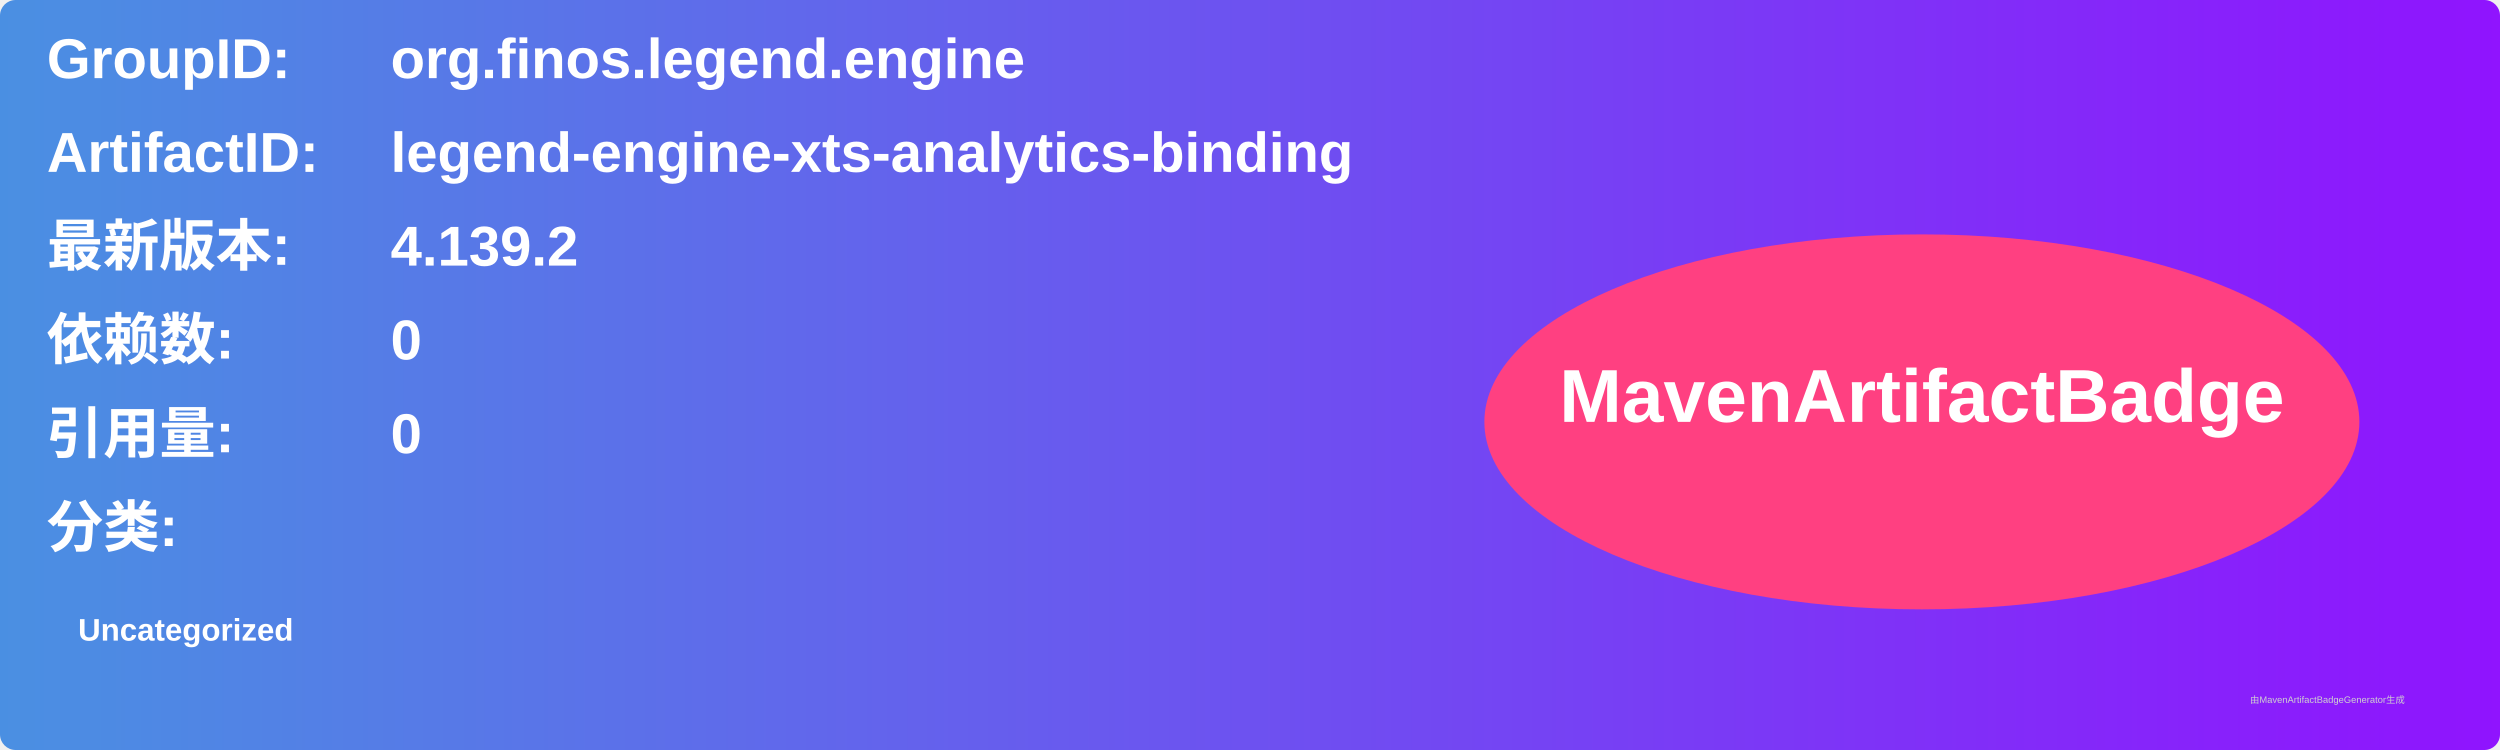
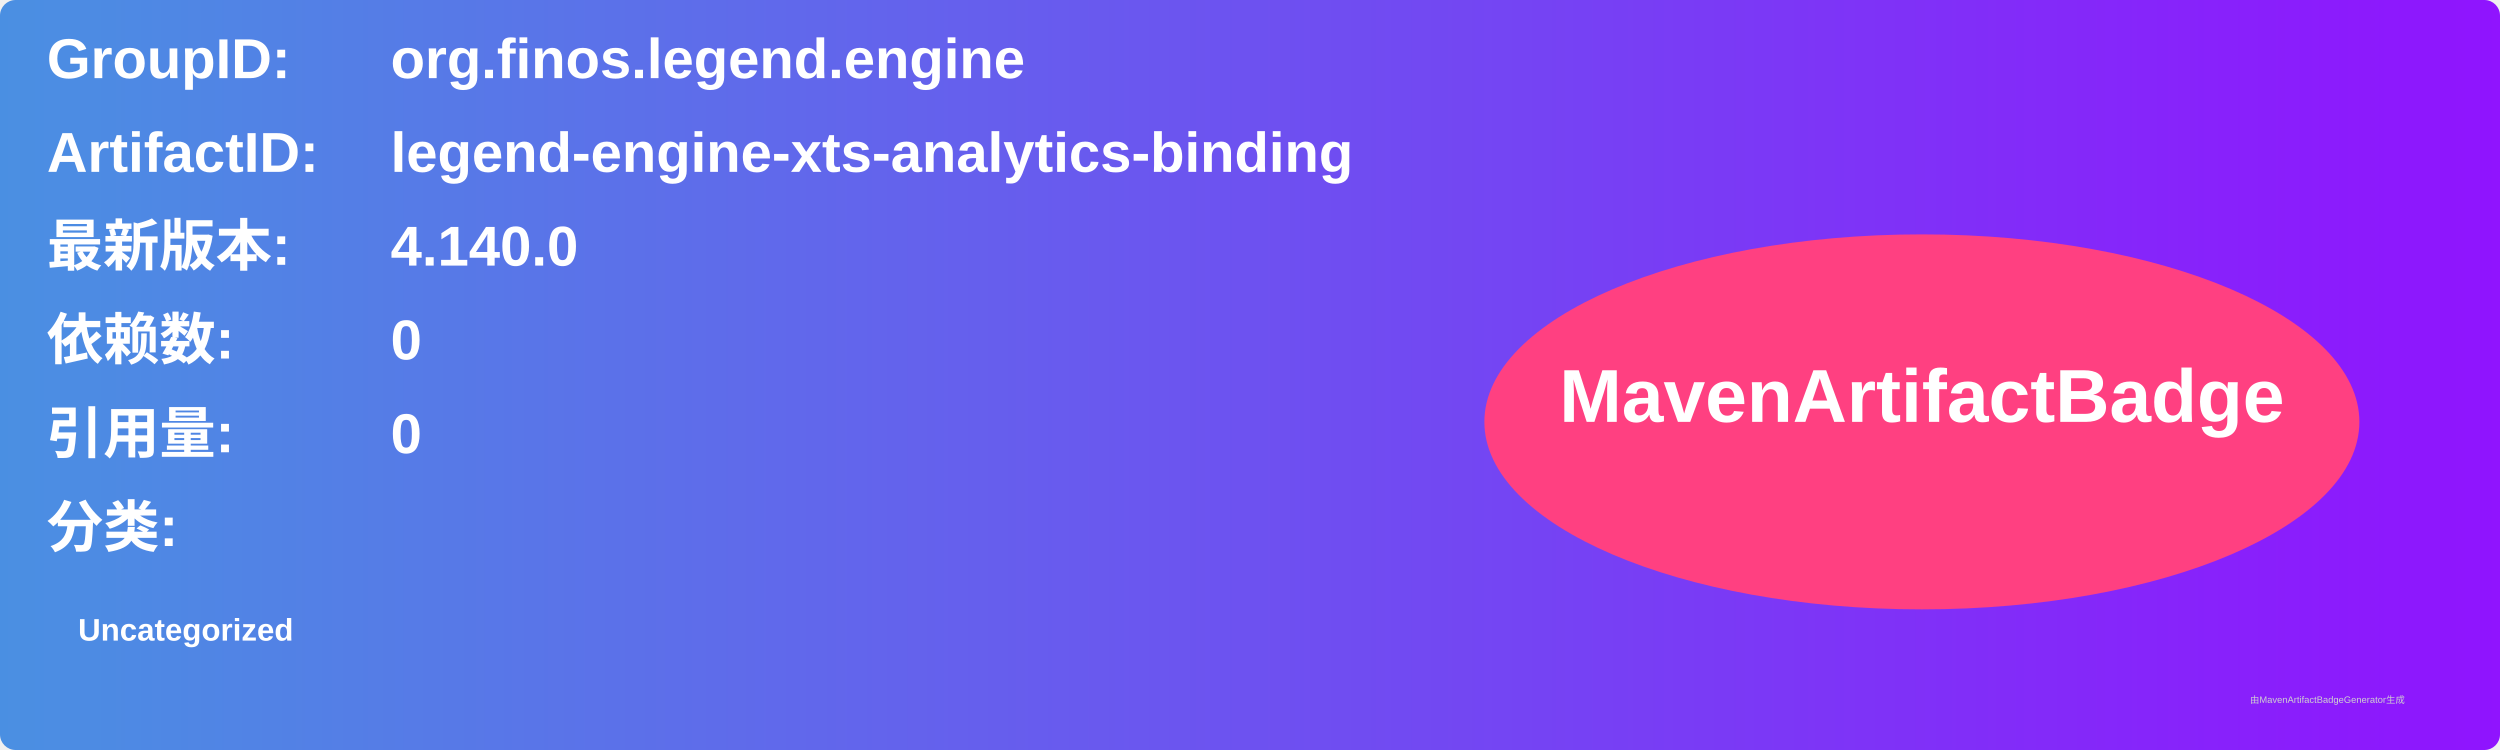
<svg xmlns="http://www.w3.org/2000/svg" width="800" height="240" viewBox="0 0 800 240">
  <linearGradient id="grad" x1="0%" y1="0%" x2="100%" y2="0%">
    <stop offset="0%" stop-color="#4a90e2" />
    <stop offset="100%" stop-color="#9013fe" />
  </linearGradient>
  <rect width="100%" height="100%" rx="5" ry="5" fill="url(#grad)" />
  <g transform="translate(15, 15)">
    <text x="0" y="10" font-family="Arial" font-size="18" fill="white" font-weight="bold" width="260">GroupID:</text>
    <text x="110" y="10" font-family="Arial" font-size="18" fill="white" font-weight="bold" width="460">org.finos.legend.engine</text>
    <text x="0" y="40" font-family="Arial" font-size="18" fill="white" font-weight="bold" width="260">ArtifactID:</text>
    <text x="110" y="40" font-family="Arial" font-size="18" fill="white" font-weight="bold" width="460">legend-engine-xts-analytics-binding</text>
    <text x="0" y="70" font-family="Arial" font-size="18" fill="white" font-weight="bold">最新版本:</text>
    <text x="110" y="70" font-family="Arial" font-size="18" fill="white" font-weight="bold">
-       <tspan font-weight="bold">4.139.2</tspan>
+       <tspan font-weight="bold">4.140.0</tspan>
    </text>
    <text x="0" y="100" font-family="Arial" font-size="18" fill="white" font-weight="bold">依赖数: </text>
    <text x="110" y="100" font-family="Arial" font-size="18" fill="white">
      <tspan font-weight="bold">0</tspan>
    </text>
    <text x="0" y="130" font-family="Arial" font-size="18" fill="white" font-weight="bold">引用量: </text>
    <text x="110" y="130" font-family="Arial" font-size="18" fill="white">
      <tspan font-weight="bold">0</tspan>
    </text>
    <text x="0" y="160" font-family="Arial" font-size="18" fill="white" font-weight="bold">分类:</text>
    <text x="10" y="190" font-family="Arial" font-size="10" fill="white">
      <tspan font-weight="bold">Uncategorized</tspan>
    </text>
    <ellipse cx="600" cy="120" rx="140" ry="60" fill="#ff4081" />
    <text x="600" y="120" text-anchor="middle" font-family="Arial" font-size="24" fill="white" font-weight="bold">MavenArtifactBadge</text>
  </g>
  <text x="720" y="225" font-family="Arial" font-size="3" fill="#d0d0d0">由MavenArtifactBadgeGenerator生成</text>
</svg>
